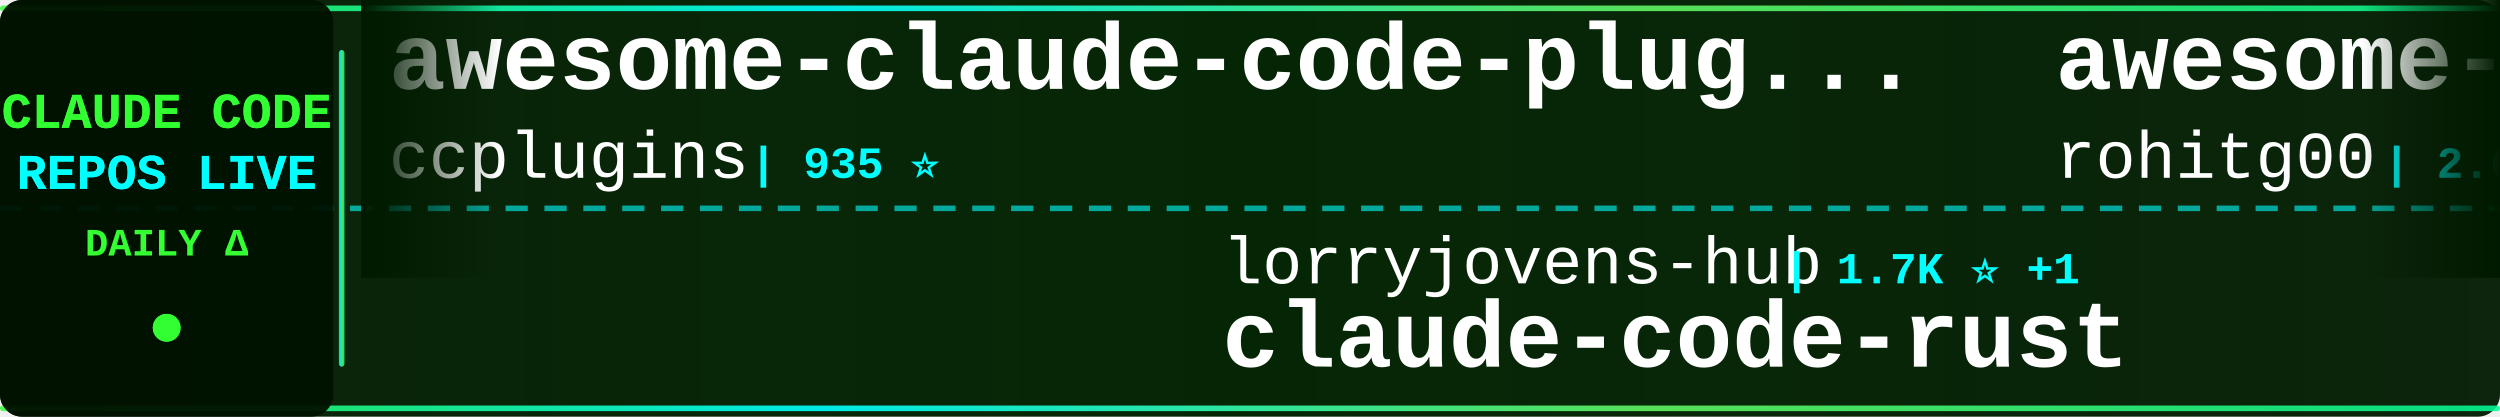
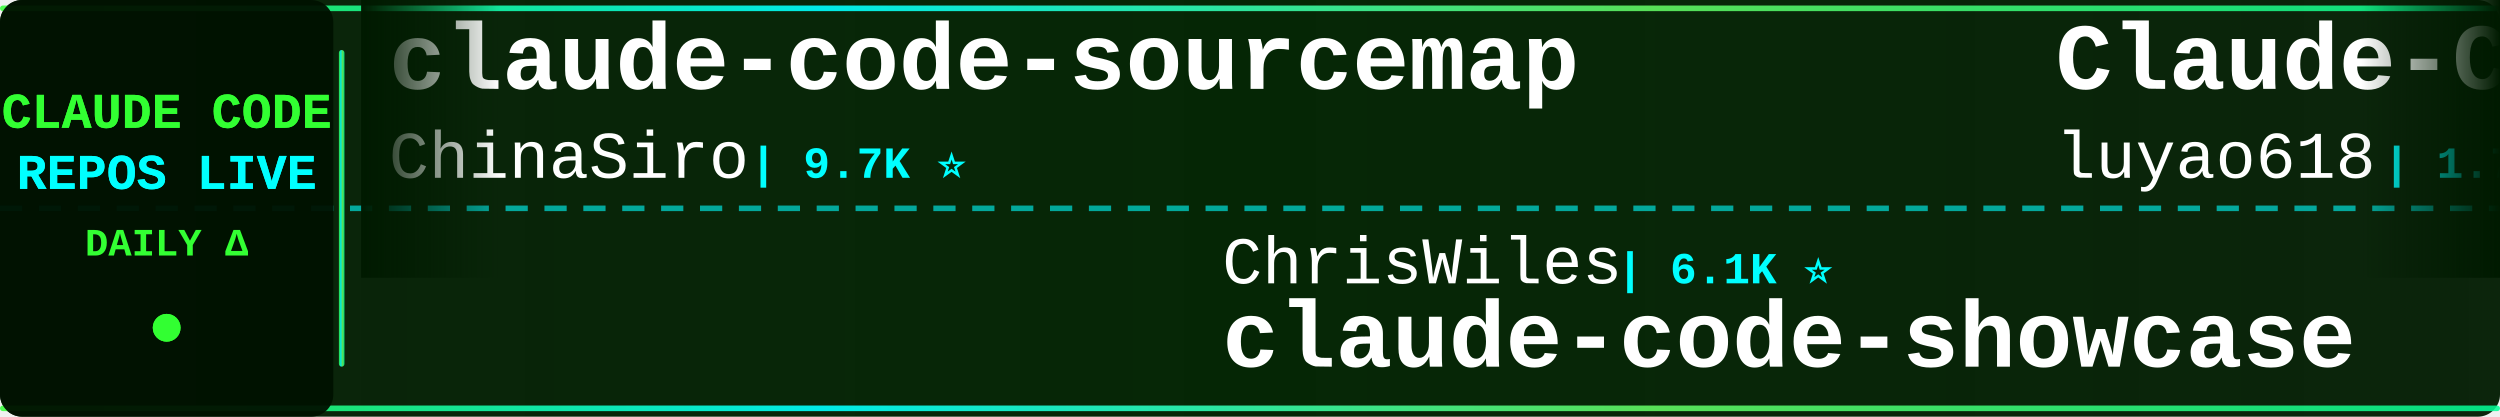
<svg xmlns="http://www.w3.org/2000/svg" width="900" height="150">
  <defs>
    <linearGradient id="tickerBg" x1="0%" y1="0%" x2="100%" y2="0%">
      <stop offset="0%" style="stop-color:#001a00;stop-opacity:0.95" />
      <stop offset="50%" style="stop-color:#002200;stop-opacity:0.98" />
      <stop offset="100%" style="stop-color:#001a00;stop-opacity:0.95" />
    </linearGradient>
    <linearGradient id="borderGrad" x1="0%" y1="0%" x2="100%" y2="0%">
      <stop offset="0%" style="stop-color:#33ff33;stop-opacity:0.85">
        <animate attributeName="stop-opacity" values="0.85;1;0.85" dur="2s" repeatCount="indefinite" />
      </stop>
      <stop offset="33%" style="stop-color:#00ffff;stop-opacity:0.9">
        <animate attributeName="stop-opacity" values="0.9;1;0.9" dur="2.2s" repeatCount="indefinite" />
      </stop>
      <stop offset="66%" style="stop-color:#66ff66;stop-opacity:0.85">
        <animate attributeName="stop-opacity" values="0.85;1;0.85" dur="1.8s" repeatCount="indefinite" />
      </stop>
      <stop offset="100%" style="stop-color:#00ff99;stop-opacity:0.85">
        <animate attributeName="stop-opacity" values="0.85;1;0.85" dur="2s" repeatCount="indefinite" />
      </stop>
    </linearGradient>
    <filter id="textGlow">
      <feGaussianBlur stdDeviation="0.1" result="coloredBlur" />
      <feMerge>
        <feMergeNode in="coloredBlur" />
        <feMergeNode in="SourceGraphic" />
      </feMerge>
    </filter>
    <filter id="metricGlow">
      <feGaussianBlur stdDeviation="0.2" result="coloredBlur" />
      <feMerge>
        <feMergeNode in="coloredBlur" />
        <feMergeNode in="SourceGraphic" />
      </feMerge>
    </filter>
    <linearGradient id="leftFade" x1="0%" y1="0%" x2="100%" y2="0%">
      <stop offset="0%" style="stop-color:#001a00;stop-opacity:1" />
      <stop offset="100%" style="stop-color:#001a00;stop-opacity:0" />
    </linearGradient>
    <linearGradient id="rightFade" x1="0%" y1="0%" x2="100%" y2="0%">
      <stop offset="0%" style="stop-color:#001a00;stop-opacity:0" />
      <stop offset="100%" style="stop-color:#001a00;stop-opacity:1" />
    </linearGradient>
  </defs>
  <rect width="900" height="150" fill="url(#tickerBg)" rx="8" />
  <rect x="0" y="2" width="900" height="2" fill="url(#borderGrad)" rx="1" />
  <rect x="0" y="146" width="900" height="2" fill="url(#borderGrad)" rx="1" />
  <line x1="0" y1="75" x2="900" y2="75" stroke="#00ffff" stroke-width="2" stroke-dasharray="8 6" opacity="0.6" />
  <rect x="0" y="0" width="120" height="150" fill="#001100" opacity="0.95" rx="8" />
  <text x="60" y="46" font-family="'Courier New', monospace" font-size="18" font-weight="bold" fill="#33ff33" text-anchor="middle" filter="url(#textGlow)">
    CLAUDE CODE
  </text>
  <text x="60" y="68" font-family="'Courier New', monospace" font-size="18" font-weight="bold" fill="#00ffff" text-anchor="middle" filter="url(#textGlow)">
    REPOS LIVE
  </text>
  <text x="60" y="92" font-family="'Courier New', monospace" font-size="14" font-weight="bold" fill="#33ff33" text-anchor="middle">
    DAILY Δ
  </text>
  <circle cx="60" cy="118" r="5" fill="#33ff33" filter="url(#metricGlow)">
    <animate attributeName="r" values="4;6;4" dur="1.5s" repeatCount="indefinite" />
    <animate attributeName="opacity" values="0.6;1;0.6" dur="1.5s" repeatCount="indefinite" />
  </circle>
  <rect x="122" y="18" width="2" height="114" fill="url(#borderGrad)" rx="1" />
  <clipPath id="tickerClip">
    <rect x="130" y="0" width="770" height="150" />
  </clipPath>
  <g clip-path="url(#tickerClip)">
    <g id="tickerItems">
      <animateTransform attributeName="transform" attributeType="XML" type="translate" from="0 0" to="-3000 0" dur="54s" repeatCount="indefinite" />
      <g transform="translate(0, 0)">
-         <text x="140" y="32" font-family="'Courier New', monospace" font-size="34" font-weight="bold" fill="#ffffff">awesome-claude-code-plug...</text>
-         <text x="140" y="64" font-family="'Courier New', monospace" font-size="24" font-weight="normal" fill="#ffffff" opacity="1.0">ccplugins</text>
-         <text x="270" y="64" font-family="'Courier New', monospace" font-size="16" font-weight="bold" fill="#00ffff"> | 935 ⭐</text>
+         <text x="140" y="32" font-family="'Courier New', monospace" font-size="34" font-weight="bold" fill="#ffffff">claude-code-sourcemap</text>
+         <text x="140" y="64" font-family="'Courier New', monospace" font-size="24" font-weight="normal" fill="#ffffff" opacity="1.0">ChinaSiro</text>
+         <text x="270" y="64" font-family="'Courier New', monospace" font-size="16" font-weight="bold" fill="#00ffff"> | 9.7K ⭐</text>
      </g>
      <g transform="translate(300, 0)">
-         <text x="140" y="102" font-family="'Courier New', monospace" font-size="24" font-weight="normal" fill="#ffffff" opacity="1.0">lorryjovens-hub</text>
-         <text x="342" y="102" font-family="'Courier New', monospace" font-size="16" font-weight="bold" fill="#00ffff"> | 1.7K ⭐ +1</text>
-         <text x="140" y="132" font-family="'Courier New', monospace" font-size="34" font-weight="bold" fill="#ffffff">claude-code-rust</text>
+         <text x="140" y="102" font-family="'Courier New', monospace" font-size="24" font-weight="normal" fill="#ffffff" opacity="1.0">ChrisWiles</text>
+         <text x="282" y="102" font-family="'Courier New', monospace" font-size="16" font-weight="bold" fill="#00ffff"> | 6.1K ⭐</text>
+         <text x="140" y="132" font-family="'Courier New', monospace" font-size="34" font-weight="bold" fill="#ffffff">claude-code-showcase</text>
      </g>
      <g transform="translate(600, 0)">
-         <text x="140" y="32" font-family="'Courier New', monospace" font-size="34" font-weight="bold" fill="#ffffff">awesome-claude-code-tool...</text>
-         <text x="140" y="64" font-family="'Courier New', monospace" font-size="24" font-weight="normal" fill="#ffffff" opacity="1.0">rohitg00</text>
-         <text x="258" y="64" font-family="'Courier New', monospace" font-size="16" font-weight="bold" fill="#00ffff"> | 2.6K ⭐</text>
+         <text x="140" y="32" font-family="'Courier New', monospace" font-size="34" font-weight="bold" fill="#ffffff">Claude-Code-Source-Study</text>
+         <text x="140" y="64" font-family="'Courier New', monospace" font-size="24" font-weight="normal" fill="#ffffff" opacity="1.0">luyao618</text>
+         <text x="258" y="64" font-family="'Courier New', monospace" font-size="16" font-weight="bold" fill="#00ffff"> | 1.7K ⭐ +1</text>
      </g>
      <g transform="translate(900, 0)">
-         <text x="140" y="102" font-family="'Courier New', monospace" font-size="24" font-weight="normal" fill="#ffffff" opacity="1.0">zebbern</text>
-         <text x="246" y="102" font-family="'Courier New', monospace" font-size="16" font-weight="bold" fill="#00ffff"> | 4.6K ⭐</text>
-         <text x="140" y="132" font-family="'Courier New', monospace" font-size="34" font-weight="bold" fill="#ffffff">claude-code-guide</text>
+         <text x="140" y="102" font-family="'Courier New', monospace" font-size="24" font-weight="normal" fill="#ffffff" opacity="1.0">pengchengneo</text>
+         <text x="306" y="102" font-family="'Courier New', monospace" font-size="16" font-weight="bold" fill="#00ffff"> | 1.8K ⭐</text>
+         <text x="140" y="132" font-family="'Courier New', monospace" font-size="34" font-weight="bold" fill="#ffffff">Claude-Code</text>
      </g>
      <g transform="translate(1200, 0)">
+         <text x="140" y="32" font-family="'Courier New', monospace" font-size="34" font-weight="bold" fill="#ffffff">claude-code-from-source</text>
+         <text x="140" y="64" font-family="'Courier New', monospace" font-size="24" font-weight="normal" fill="#ffffff" opacity="1.0">alejandrobalderas</text>
+         <text x="366" y="64" font-family="'Courier New', monospace" font-size="16" font-weight="bold" fill="#00ffff"> | 2.8K ⭐</text>
+       </g>
+       <g transform="translate(1500, 0)">
+         <text x="140" y="102" font-family="'Courier New', monospace" font-size="24" font-weight="normal" fill="#ffffff" opacity="1.0">Windy3f3f3f3f</text>
+         <text x="318" y="102" font-family="'Courier New', monospace" font-size="16" font-weight="bold" fill="#00ffff"> | 2.7K ⭐ -1</text>
+         <text x="140" y="132" font-family="'Courier New', monospace" font-size="34" font-weight="bold" fill="#ffffff">claude-code-from-scratch</text>
+       </g>
+       <g transform="translate(1800, 0)">
        <text x="140" y="32" font-family="'Courier New', monospace" font-size="34" font-weight="bold" fill="#ffffff">claude-code-tudou</text>
        <text x="140" y="64" font-family="'Courier New', monospace" font-size="24" font-weight="normal" fill="#ffffff" opacity="1.0">AICoderTudou</text>
        <text x="306" y="64" font-family="'Courier New', monospace" font-size="16" font-weight="bold" fill="#00ffff"> | 495 ⭐</text>
-       </g>
-       <g transform="translate(1500, 0)">
-         <text x="140" y="102" font-family="'Courier New', monospace" font-size="24" font-weight="normal" fill="#ffffff" opacity="1.0">Yeachan-Heo</text>
-         <text x="294" y="102" font-family="'Courier New', monospace" font-size="16" font-weight="bold" fill="#00ffff"> | 39.1K ⭐ +2</text>
-         <text x="140" y="132" font-family="'Courier New', monospace" font-size="34" font-weight="bold" fill="#ffffff">oh-my-claudecode</text>
-       </g>
-       <g transform="translate(1800, 0)">
-         <text x="140" y="32" font-family="'Courier New', monospace" font-size="34" font-weight="bold" fill="#ffffff">claude-code-telegram</text>
-         <text x="140" y="64" font-family="'Courier New', monospace" font-size="24" font-weight="normal" fill="#ffffff" opacity="1.0">overwirehq</text>
-         <text x="282" y="64" font-family="'Courier New', monospace" font-size="16" font-weight="bold" fill="#00ffff"> | 2.8K ⭐ +2</text>
      </g>
      <g transform="translate(2100, 0)">
        <text x="140" y="102" font-family="'Courier New', monospace" font-size="24" font-weight="normal" fill="#ffffff" opacity="1.0">fazxes</text>
        <text x="234" y="102" font-family="'Courier New', monospace" font-size="16" font-weight="bold" fill="#00ffff"> | 239 ⭐</text>
        <text x="140" y="132" font-family="'Courier New', monospace" font-size="34" font-weight="bold" fill="#ffffff">Claude-code</text>
      </g>
      <g transform="translate(2400, 0)">
-         <text x="140" y="32" font-family="'Courier New', monospace" font-size="34" font-weight="bold" fill="#ffffff">claude-code-ultimate-gui...</text>
-         <text x="140" y="64" font-family="'Courier New', monospace" font-size="24" font-weight="normal" fill="#ffffff" opacity="1.0">FlorianBruniaux</text>
-         <text x="342" y="64" font-family="'Courier New', monospace" font-size="16" font-weight="bold" fill="#00ffff"> | 6.0K ⭐</text>
+         <text x="140" y="32" font-family="'Courier New', monospace" font-size="34" font-weight="bold" fill="#ffffff">how-claude-code-works</text>
+         <text x="140" y="64" font-family="'Courier New', monospace" font-size="24" font-weight="normal" fill="#ffffff" opacity="1.0">Windy3f3f3f3f</text>
+         <text x="318" y="64" font-family="'Courier New', monospace" font-size="16" font-weight="bold" fill="#00ffff"> | 3.6K ⭐ -1</text>
      </g>
      <g transform="translate(2700, 0)">
-         <text x="140" y="102" font-family="'Courier New', monospace" font-size="24" font-weight="normal" fill="#ffffff" opacity="1.0">darcyegb</text>
-         <text x="258" y="102" font-family="'Courier New', monospace" font-size="16" font-weight="bold" fill="#00ffff"> | 761 ⭐</text>
-         <text x="140" y="132" font-family="'Courier New', monospace" font-size="34" font-weight="bold" fill="#ffffff">ClaudeCodeAgents</text>
+         <text x="140" y="102" font-family="'Courier New', monospace" font-size="24" font-weight="normal" fill="#ffffff" opacity="1.0">777genius</text>
+         <text x="270" y="102" font-family="'Courier New', monospace" font-size="16" font-weight="bold" fill="#00ffff"> | 931 ⭐</text>
+         <text x="140" y="132" font-family="'Courier New', monospace" font-size="34" font-weight="bold" fill="#ffffff">claude-code-source-code</text>
      </g>
      <g transform="translate(3000, 0)">
-         <text x="140" y="32" font-family="'Courier New', monospace" font-size="34" font-weight="bold" fill="#ffffff">awesome-claude-code-plug...</text>
-         <text x="140" y="64" font-family="'Courier New', monospace" font-size="24" font-weight="normal" fill="#ffffff" opacity="1.0">ccplugins</text>
-         <text x="270" y="64" font-family="'Courier New', monospace" font-size="16" font-weight="bold" fill="#00ffff"> | 935 ⭐</text>
+         <text x="140" y="32" font-family="'Courier New', monospace" font-size="34" font-weight="bold" fill="#ffffff">claude-code-sourcemap</text>
+         <text x="140" y="64" font-family="'Courier New', monospace" font-size="24" font-weight="normal" fill="#ffffff" opacity="1.0">ChinaSiro</text>
+         <text x="270" y="64" font-family="'Courier New', monospace" font-size="16" font-weight="bold" fill="#00ffff"> | 9.7K ⭐</text>
      </g>
      <g transform="translate(3300, 0)">
-         <text x="140" y="102" font-family="'Courier New', monospace" font-size="24" font-weight="normal" fill="#ffffff" opacity="1.0">lorryjovens-hub</text>
-         <text x="342" y="102" font-family="'Courier New', monospace" font-size="16" font-weight="bold" fill="#00ffff"> | 1.7K ⭐ +1</text>
-         <text x="140" y="132" font-family="'Courier New', monospace" font-size="34" font-weight="bold" fill="#ffffff">claude-code-rust</text>
+         <text x="140" y="102" font-family="'Courier New', monospace" font-size="24" font-weight="normal" fill="#ffffff" opacity="1.0">ChrisWiles</text>
+         <text x="282" y="102" font-family="'Courier New', monospace" font-size="16" font-weight="bold" fill="#00ffff"> | 6.1K ⭐</text>
+         <text x="140" y="132" font-family="'Courier New', monospace" font-size="34" font-weight="bold" fill="#ffffff">claude-code-showcase</text>
      </g>
      <g transform="translate(3600, 0)">
-         <text x="140" y="32" font-family="'Courier New', monospace" font-size="34" font-weight="bold" fill="#ffffff">awesome-claude-code-tool...</text>
-         <text x="140" y="64" font-family="'Courier New', monospace" font-size="24" font-weight="normal" fill="#ffffff" opacity="1.0">rohitg00</text>
-         <text x="258" y="64" font-family="'Courier New', monospace" font-size="16" font-weight="bold" fill="#00ffff"> | 2.6K ⭐</text>
+         <text x="140" y="32" font-family="'Courier New', monospace" font-size="34" font-weight="bold" fill="#ffffff">Claude-Code-Source-Study</text>
+         <text x="140" y="64" font-family="'Courier New', monospace" font-size="24" font-weight="normal" fill="#ffffff" opacity="1.0">luyao618</text>
+         <text x="258" y="64" font-family="'Courier New', monospace" font-size="16" font-weight="bold" fill="#00ffff"> | 1.7K ⭐ +1</text>
      </g>
      <g transform="translate(3900, 0)">
-         <text x="140" y="102" font-family="'Courier New', monospace" font-size="24" font-weight="normal" fill="#ffffff" opacity="1.0">zebbern</text>
-         <text x="246" y="102" font-family="'Courier New', monospace" font-size="16" font-weight="bold" fill="#00ffff"> | 4.6K ⭐</text>
-         <text x="140" y="132" font-family="'Courier New', monospace" font-size="34" font-weight="bold" fill="#ffffff">claude-code-guide</text>
+         <text x="140" y="102" font-family="'Courier New', monospace" font-size="24" font-weight="normal" fill="#ffffff" opacity="1.0">pengchengneo</text>
+         <text x="306" y="102" font-family="'Courier New', monospace" font-size="16" font-weight="bold" fill="#00ffff"> | 1.8K ⭐</text>
+         <text x="140" y="132" font-family="'Courier New', monospace" font-size="34" font-weight="bold" fill="#ffffff">Claude-Code</text>
      </g>
    </g>
  </g>
  <rect x="130" y="0" width="50" height="100" fill="url(#leftFade)" />
  <rect x="850" y="0" width="50" height="100" fill="url(#rightFade)" />
</svg>
